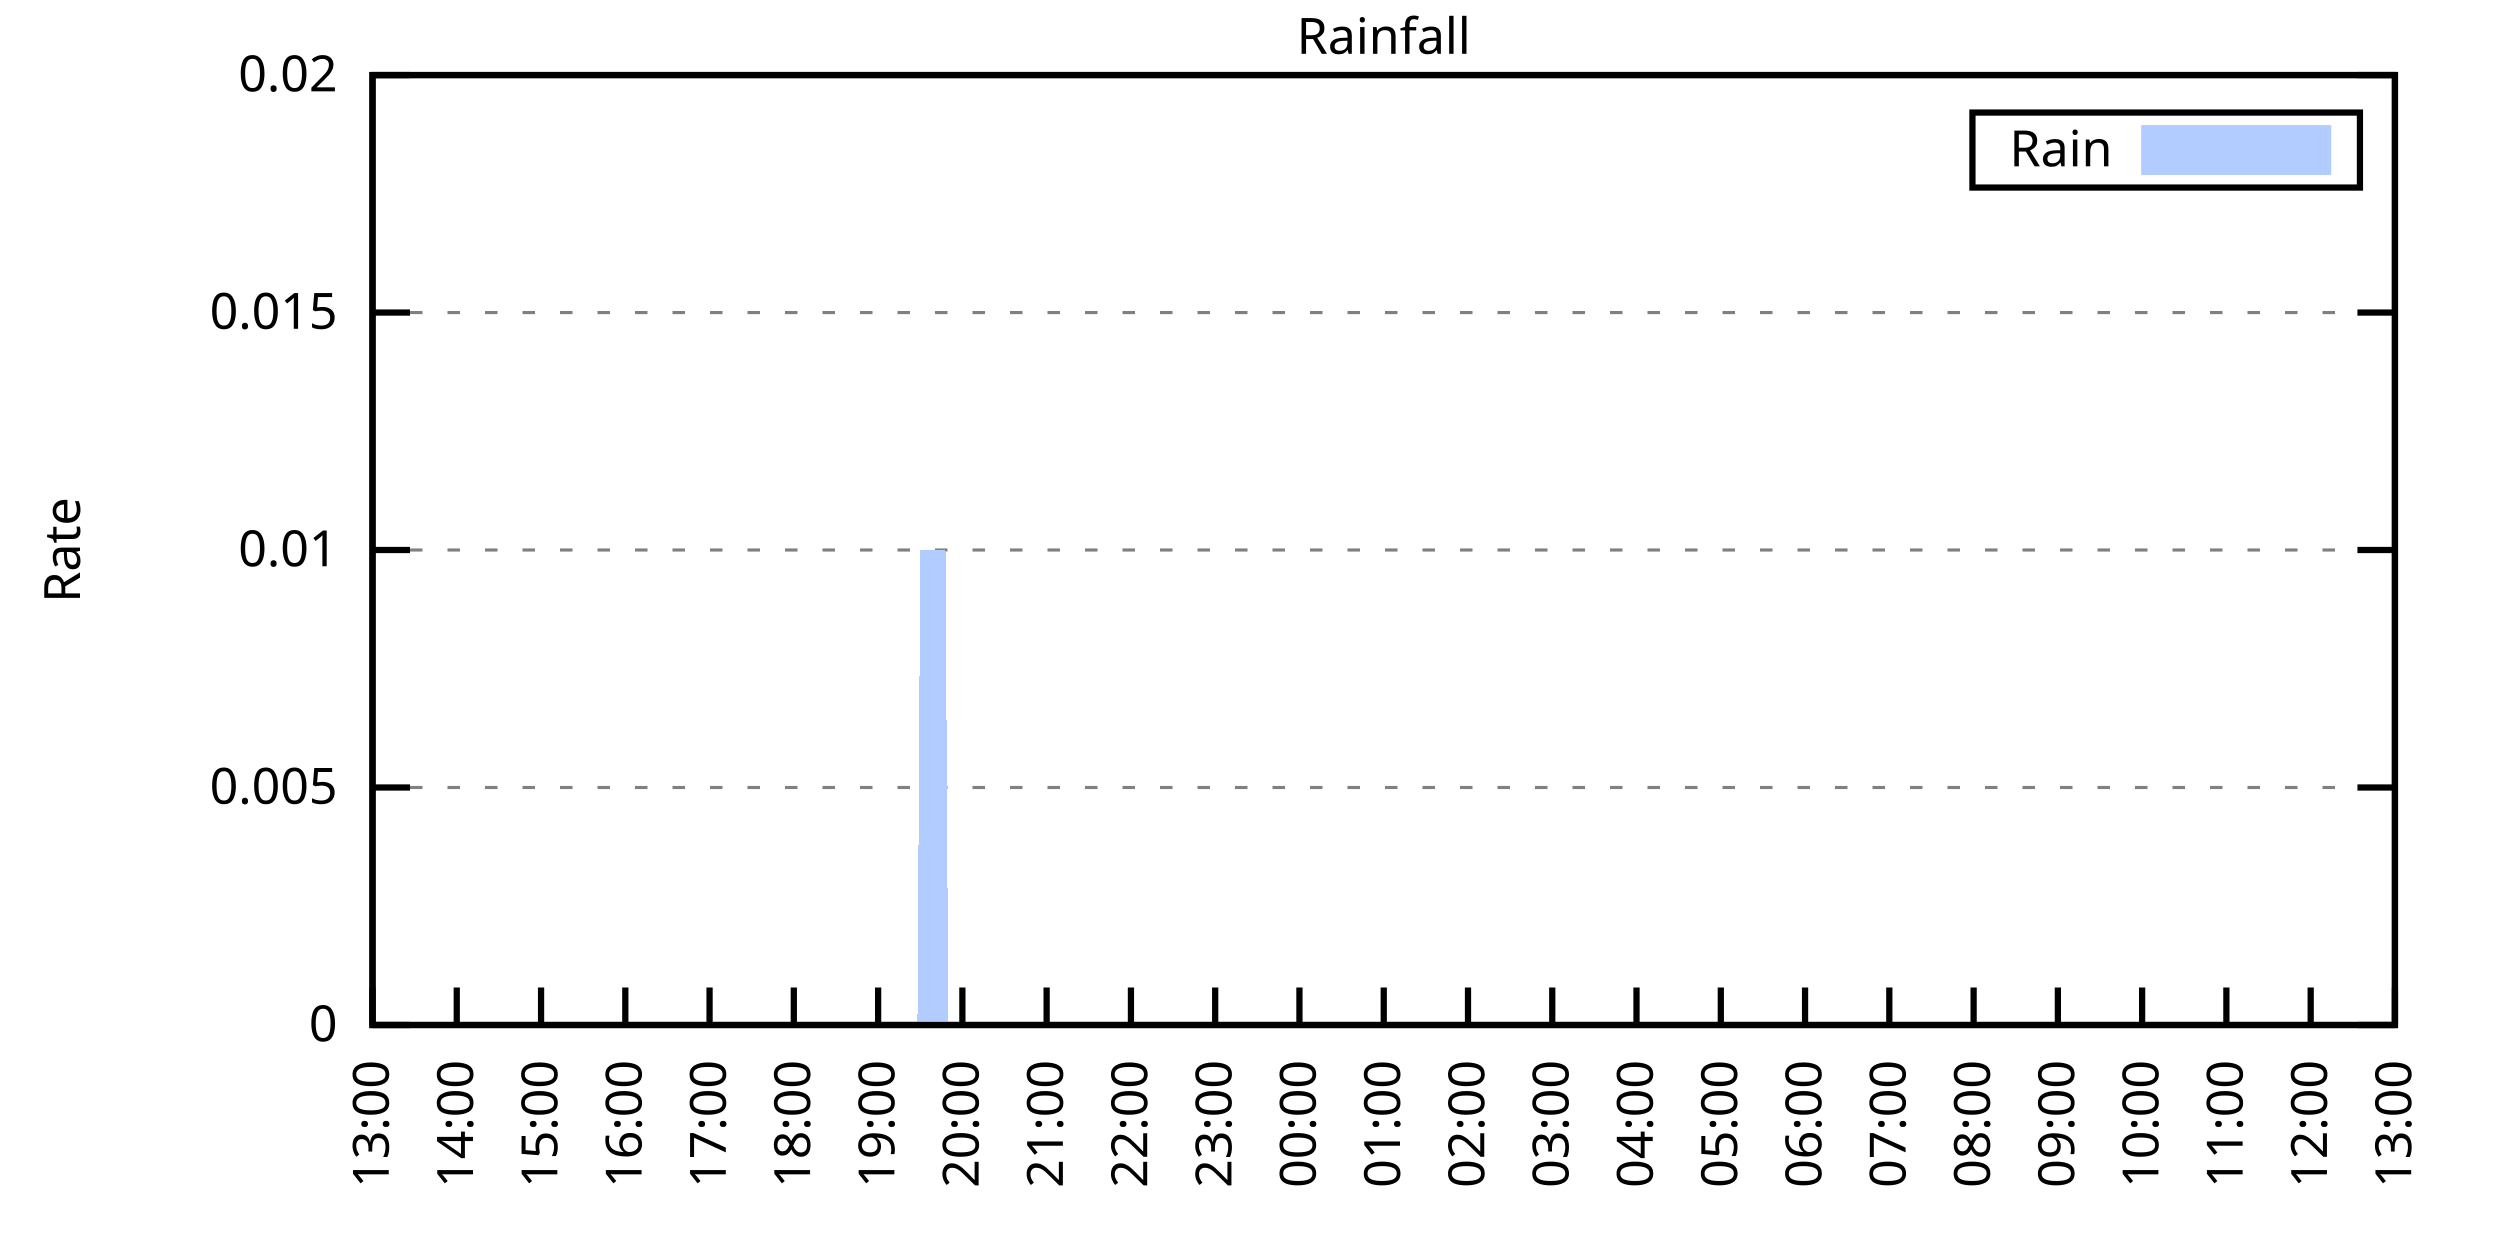
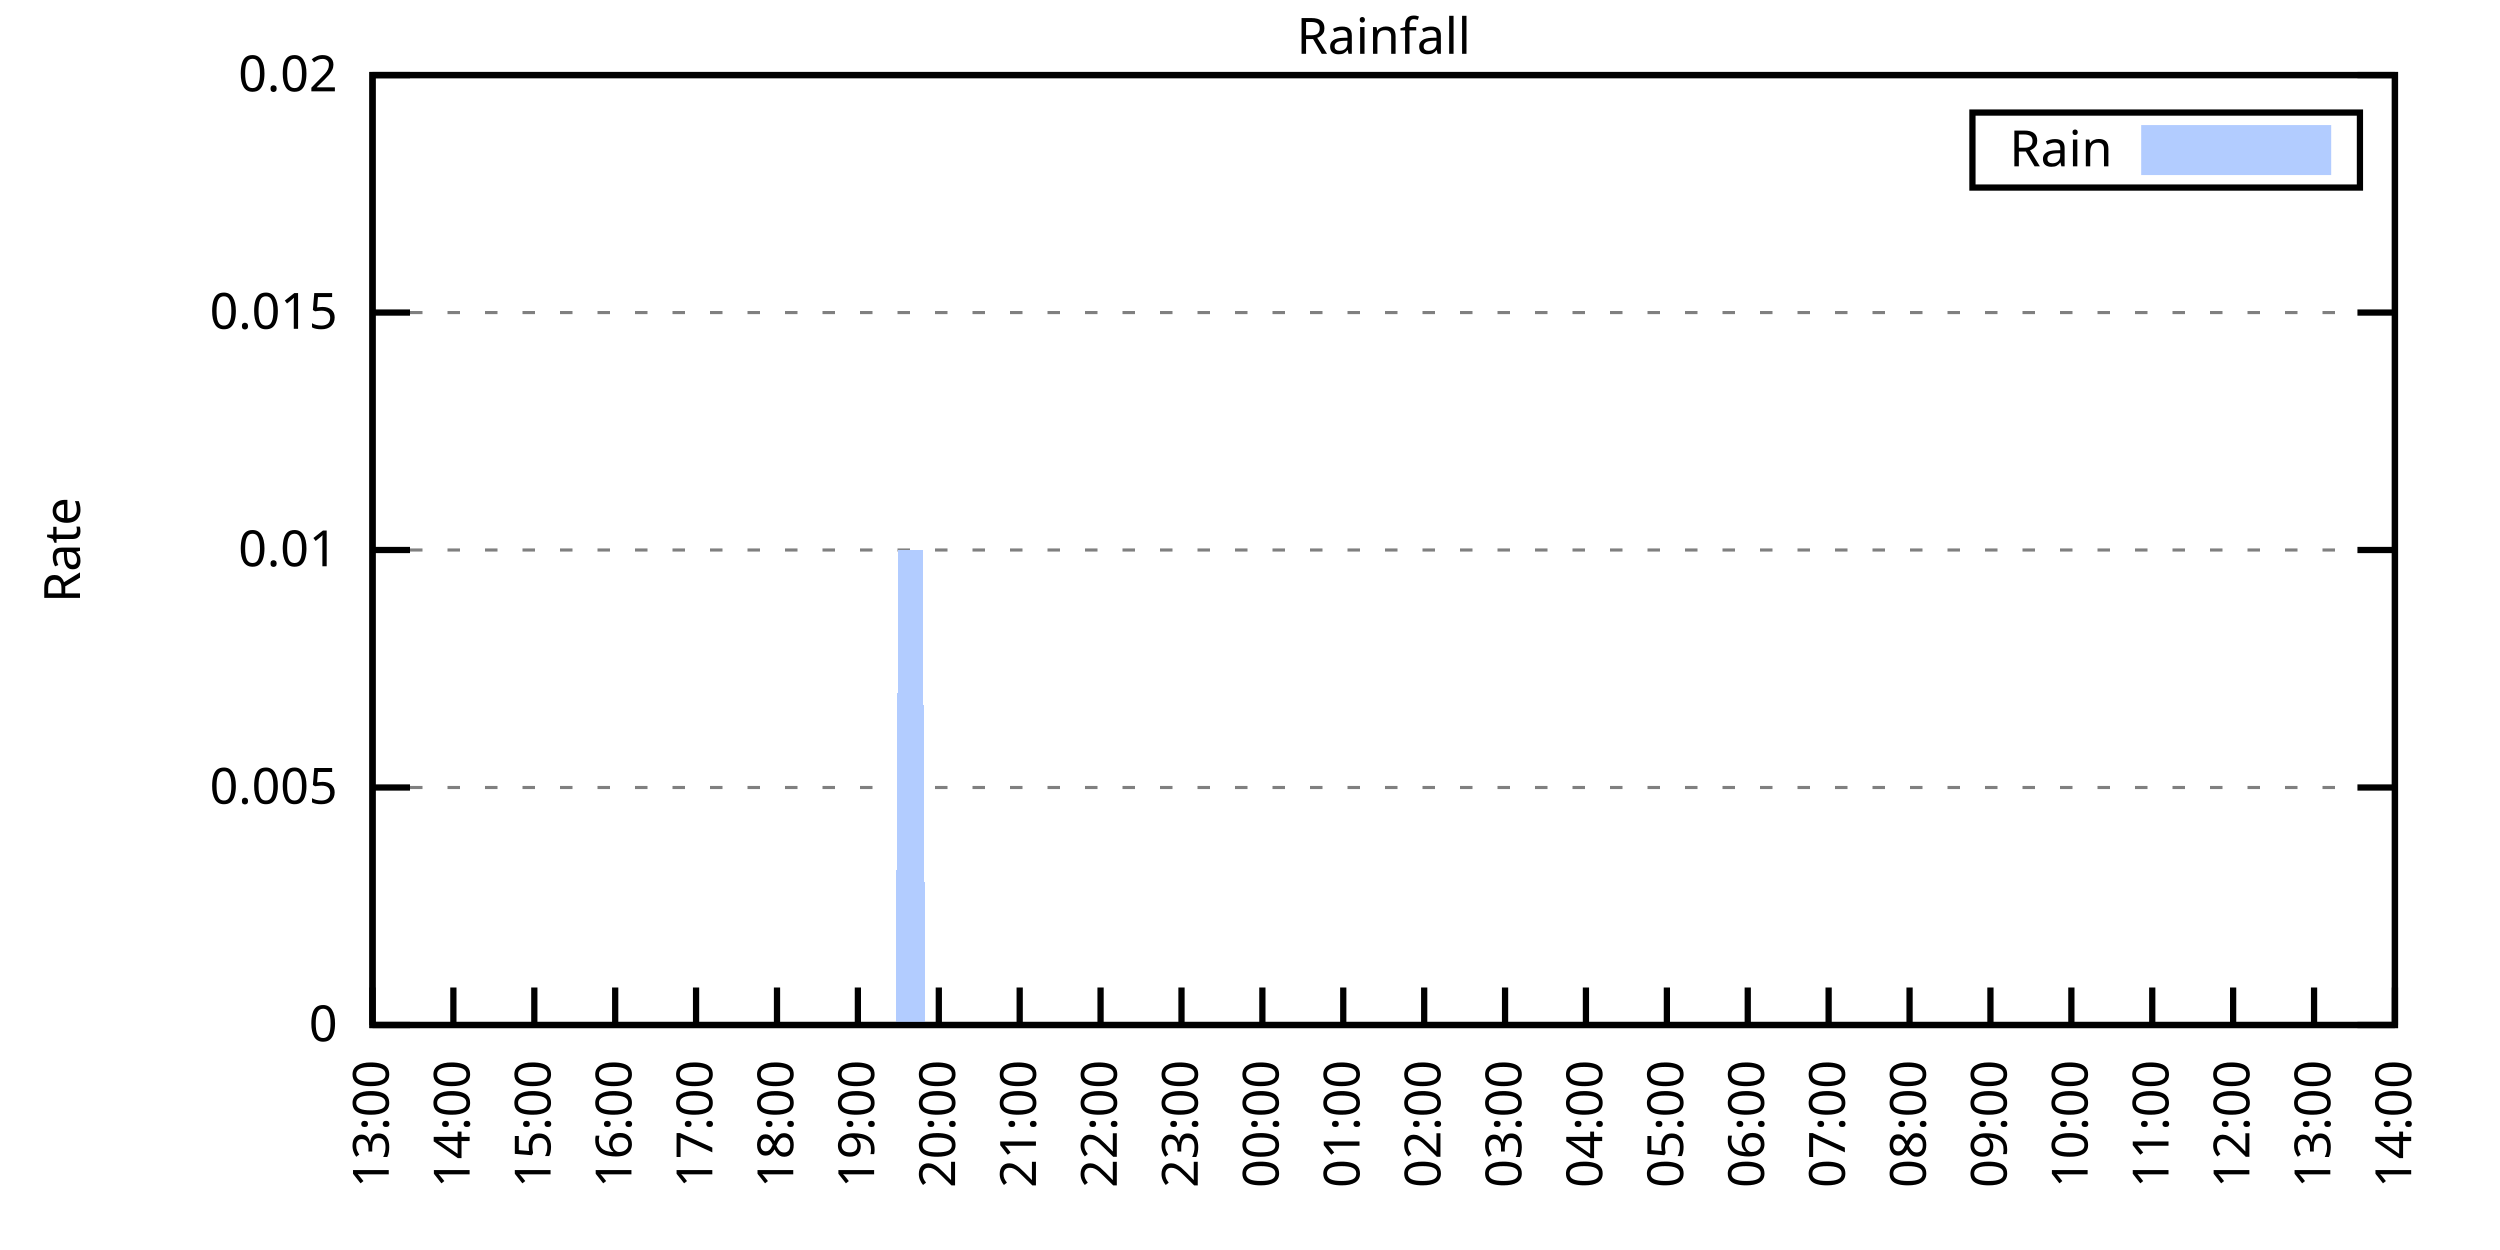
<svg xmlns="http://www.w3.org/2000/svg" xmlns:xlink="http://www.w3.org/1999/xlink" width="400" height="200" viewBox="0 0 400 200">
  <g id="gnuplot_canvas">
    <rect x="0" y="0" width="400" height="200" fill="none" />
    <defs>
      <circle id="gpDot" r="0.5" stroke-width="0.5" stroke="currentColor" />
      <path id="gpPt0" stroke-width="0.333" stroke="currentColor" d="M-1,0 h2 M0,-1 v2" />
      <path id="gpPt1" stroke-width="0.333" stroke="currentColor" d="M-1,-1 L1,1 M1,-1 L-1,1" />
      <path id="gpPt2" stroke-width="0.333" stroke="currentColor" d="M-1,0 L1,0 M0,-1 L0,1 M-1,-1 L1,1 M-1,1 L1,-1" />
      <rect id="gpPt3" stroke-width="0.333" stroke="currentColor" x="-1" y="-1" width="2" height="2" />
      <rect id="gpPt4" stroke-width="0.333" stroke="currentColor" fill="currentColor" x="-1" y="-1" width="2" height="2" />
      <circle id="gpPt5" stroke-width="0.333" stroke="currentColor" cx="0" cy="0" r="1" />
      <use xlink:href="#gpPt5" id="gpPt6" fill="currentColor" stroke="none" />
      <path id="gpPt7" stroke-width="0.333" stroke="currentColor" d="M0,-1.33 L-1.33,0.67 L1.33,0.67 z" />
      <use xlink:href="#gpPt7" id="gpPt8" fill="currentColor" stroke="none" />
      <use xlink:href="#gpPt7" id="gpPt9" stroke="currentColor" transform="rotate(180)" />
      <use xlink:href="#gpPt9" id="gpPt10" fill="currentColor" stroke="none" />
      <use xlink:href="#gpPt3" id="gpPt11" stroke="currentColor" transform="rotate(45)" />
      <use xlink:href="#gpPt11" id="gpPt12" fill="currentColor" stroke="none" />
      <path id="gpPt13" stroke-width="0.333" stroke="currentColor" d="M0,1.330 L1.265,0.411 L0.782,-1.067 L-0.782,-1.076 L-1.265,0.411 z" />
      <use xlink:href="#gpPt13" id="gpPt14" fill="currentColor" stroke="none" />
      <filter id="textbox" filterUnits="objectBoundingBox" x="0" y="0" height="1" width="1">
        <feFlood flood-color="white" flood-opacity="1" result="bgnd" />
        <feComposite in="SourceGraphic" in2="bgnd" operator="atop" />
      </filter>
      <filter id="greybox" filterUnits="objectBoundingBox" x="0" y="0" height="1" width="1">
        <feFlood flood-color="lightgrey" flood-opacity="1" result="grey" />
        <feComposite in="SourceGraphic" in2="grey" operator="atop" />
      </filter>
    </defs>
    <g fill="none" color="white" stroke="currentColor" stroke-width="1.00" stroke-linecap="butt" stroke-linejoin="miter">
</g>
    <g fill="none" color="black" stroke="currentColor" stroke-width="1.00" stroke-linecap="butt" stroke-linejoin="miter">
      <g stroke="none" shape-rendering="crispEdges">
        <polygon fill="rgb(255, 255, 255)" points="59.60,164.00 383.18,164.00 383.18,12.02 59.60,12.02 " />
      </g>
    </g>
    <g fill="none" color="black" stroke="currentColor" stroke-width="1.00" stroke-linecap="butt" stroke-linejoin="miter">
</g>
    <g fill="none" color="black" stroke="black" stroke-width="0.50" stroke-linecap="butt" stroke-linejoin="miter">
</g>
    <g fill="none" color="gray" stroke="currentColor" stroke-width="0.50" stroke-linecap="butt" stroke-linejoin="miter">
      <path stroke="gray" stroke-dasharray="2,4" class="gridline" d="M59.60,164.00 L383.19,164.00  " />
    </g>
    <g fill="none" color="gray" stroke="gray" stroke-width="1.00" stroke-linecap="butt" stroke-linejoin="miter">
</g>
    <g fill="none" color="black" stroke="currentColor" stroke-width="1.00" stroke-linecap="butt" stroke-linejoin="miter">
      <path stroke="black" d="M59.60,164.00 L65.60,164.00 M383.19,164.00 L377.19,164.00  " />
      <g transform="translate(54.00,166.60)" stroke="none" fill="black" font-family="Sans" font-size="8.00" text-anchor="end">
        <text>
          <tspan font-family="Sans"> 0</tspan>
        </text>
      </g>
    </g>
    <g fill="none" color="black" stroke="currentColor" stroke-width="1.00" stroke-linecap="butt" stroke-linejoin="miter">
</g>
    <g fill="none" color="black" stroke="black" stroke-width="0.50" stroke-linecap="butt" stroke-linejoin="miter">
</g>
    <g fill="none" color="gray" stroke="currentColor" stroke-width="0.50" stroke-linecap="butt" stroke-linejoin="miter">
      <path stroke="gray" stroke-dasharray="2,4" class="gridline" d="M59.60,126.00 L383.19,126.00  " />
    </g>
    <g fill="none" color="gray" stroke="gray" stroke-width="1.00" stroke-linecap="butt" stroke-linejoin="miter">
</g>
    <g fill="none" color="black" stroke="currentColor" stroke-width="1.00" stroke-linecap="butt" stroke-linejoin="miter">
      <path stroke="black" d="M59.60,126.00 L65.60,126.00 M383.19,126.00 L377.19,126.00  " />
      <g transform="translate(54.00,128.60)" stroke="none" fill="black" font-family="Sans" font-size="8.00" text-anchor="end">
        <text>
          <tspan font-family="Sans"> 0.005</tspan>
        </text>
      </g>
    </g>
    <g fill="none" color="black" stroke="currentColor" stroke-width="1.00" stroke-linecap="butt" stroke-linejoin="miter">
</g>
    <g fill="none" color="black" stroke="black" stroke-width="0.50" stroke-linecap="butt" stroke-linejoin="miter">
</g>
    <g fill="none" color="gray" stroke="currentColor" stroke-width="0.50" stroke-linecap="butt" stroke-linejoin="miter">
      <path stroke="gray" stroke-dasharray="2,4" class="gridline" d="M59.60,88.00 L383.19,88.00  " />
    </g>
    <g fill="none" color="gray" stroke="gray" stroke-width="1.00" stroke-linecap="butt" stroke-linejoin="miter">
</g>
    <g fill="none" color="black" stroke="currentColor" stroke-width="1.00" stroke-linecap="butt" stroke-linejoin="miter">
      <path stroke="black" d="M59.60,88.00 L65.60,88.00 M383.19,88.00 L377.19,88.00  " />
      <g transform="translate(54.00,90.60)" stroke="none" fill="black" font-family="Sans" font-size="8.00" text-anchor="end">
        <text>
          <tspan font-family="Sans"> 0.01</tspan>
        </text>
      </g>
    </g>
    <g fill="none" color="black" stroke="currentColor" stroke-width="1.00" stroke-linecap="butt" stroke-linejoin="miter">
</g>
    <g fill="none" color="black" stroke="black" stroke-width="0.50" stroke-linecap="butt" stroke-linejoin="miter">
</g>
    <g fill="none" color="gray" stroke="currentColor" stroke-width="0.50" stroke-linecap="butt" stroke-linejoin="miter">
      <path stroke="gray" stroke-dasharray="2,4" class="gridline" d="M59.60,50.01 L383.19,50.01  " />
    </g>
    <g fill="none" color="gray" stroke="gray" stroke-width="1.00" stroke-linecap="butt" stroke-linejoin="miter">
</g>
    <g fill="none" color="black" stroke="currentColor" stroke-width="1.00" stroke-linecap="butt" stroke-linejoin="miter">
      <path stroke="black" d="M59.60,50.01 L65.60,50.01 M383.19,50.01 L377.19,50.01  " />
      <g transform="translate(54.00,52.61)" stroke="none" fill="black" font-family="Sans" font-size="8.00" text-anchor="end">
        <text>
          <tspan font-family="Sans"> 0.015</tspan>
        </text>
      </g>
    </g>
    <g fill="none" color="black" stroke="currentColor" stroke-width="1.00" stroke-linecap="butt" stroke-linejoin="miter">
</g>
    <g fill="none" color="black" stroke="black" stroke-width="0.50" stroke-linecap="butt" stroke-linejoin="miter">
</g>
    <g fill="none" color="gray" stroke="currentColor" stroke-width="0.50" stroke-linecap="butt" stroke-linejoin="miter">
      <path stroke="gray" stroke-dasharray="2,4" class="gridline" d="M59.60,12.01 L383.19,12.01  " />
    </g>
    <g fill="none" color="gray" stroke="gray" stroke-width="1.00" stroke-linecap="butt" stroke-linejoin="miter">
</g>
    <g fill="none" color="black" stroke="currentColor" stroke-width="1.00" stroke-linecap="butt" stroke-linejoin="miter">
      <path stroke="black" d="M59.60,12.01 L65.60,12.01 M383.19,12.01 L377.19,12.01  " />
      <g transform="translate(54.00,14.61)" stroke="none" fill="black" font-family="Sans" font-size="8.00" text-anchor="end">
        <text>
          <tspan font-family="Sans"> 0.02</tspan>
        </text>
      </g>
    </g>
    <g fill="none" color="black" stroke="currentColor" stroke-width="1.00" stroke-linecap="butt" stroke-linejoin="miter">
      <path stroke="black" d="M59.60,164.00 L59.60,158.00  " />
      <g transform="translate(62.20,169.60) rotate(270.00)" stroke="none" fill="black" font-family="Sans" font-size="8.00" text-anchor="end">
        <text>
          <tspan font-family="Sans">13:00</tspan>
        </text>
      </g>
    </g>
    <g fill="none" color="black" stroke="currentColor" stroke-width="1.00" stroke-linecap="butt" stroke-linejoin="miter">
-       <path stroke="black" d="M73.08,164.00 L73.08,158.00  " />
-       <g transform="translate(75.68,169.60) rotate(270.00)" stroke="none" fill="black" font-family="Sans" font-size="8.00" text-anchor="end">
+       <path stroke="black" d="M72.54,164.00 L72.54,158.00  " />
+       <g transform="translate(75.14,169.60) rotate(270.00)" stroke="none" fill="black" font-family="Sans" font-size="8.00" text-anchor="end">
        <text>
          <tspan font-family="Sans">14:00</tspan>
        </text>
      </g>
    </g>
    <g fill="none" color="black" stroke="currentColor" stroke-width="1.00" stroke-linecap="butt" stroke-linejoin="miter">
-       <path stroke="black" d="M86.57,164.00 L86.57,158.00  " />
-       <g transform="translate(89.17,169.60) rotate(270.00)" stroke="none" fill="black" font-family="Sans" font-size="8.00" text-anchor="end">
+       <path stroke="black" d="M85.49,164.00 L85.49,158.00  " />
+       <g transform="translate(88.09,169.60) rotate(270.00)" stroke="none" fill="black" font-family="Sans" font-size="8.00" text-anchor="end">
        <text>
          <tspan font-family="Sans">15:00</tspan>
        </text>
      </g>
    </g>
    <g fill="none" color="black" stroke="currentColor" stroke-width="1.00" stroke-linecap="butt" stroke-linejoin="miter">
-       <path stroke="black" d="M100.05,164.00 L100.05,158.00  " />
-       <g transform="translate(102.65,169.60) rotate(270.00)" stroke="none" fill="black" font-family="Sans" font-size="8.00" text-anchor="end">
+       <path stroke="black" d="M98.43,164.00 L98.43,158.00  " />
+       <g transform="translate(101.03,169.60) rotate(270.00)" stroke="none" fill="black" font-family="Sans" font-size="8.00" text-anchor="end">
        <text>
          <tspan font-family="Sans">16:00</tspan>
        </text>
      </g>
    </g>
    <g fill="none" color="black" stroke="currentColor" stroke-width="1.00" stroke-linecap="butt" stroke-linejoin="miter">
-       <path stroke="black" d="M113.53,164.00 L113.53,158.00  " />
-       <g transform="translate(116.13,169.60) rotate(270.00)" stroke="none" fill="black" font-family="Sans" font-size="8.00" text-anchor="end">
+       <path stroke="black" d="M111.37,164.00 L111.37,158.00  " />
+       <g transform="translate(113.97,169.60) rotate(270.00)" stroke="none" fill="black" font-family="Sans" font-size="8.00" text-anchor="end">
        <text>
          <tspan font-family="Sans">17:00</tspan>
        </text>
      </g>
    </g>
    <g fill="none" color="black" stroke="currentColor" stroke-width="1.00" stroke-linecap="butt" stroke-linejoin="miter">
-       <path stroke="black" d="M127.01,164.00 L127.01,158.00  " />
-       <g transform="translate(129.61,169.60) rotate(270.00)" stroke="none" fill="black" font-family="Sans" font-size="8.00" text-anchor="end">
+       <path stroke="black" d="M124.32,164.00 L124.32,158.00  " />
+       <g transform="translate(126.92,169.60) rotate(270.00)" stroke="none" fill="black" font-family="Sans" font-size="8.00" text-anchor="end">
        <text>
          <tspan font-family="Sans">18:00</tspan>
        </text>
      </g>
    </g>
    <g fill="none" color="black" stroke="currentColor" stroke-width="1.00" stroke-linecap="butt" stroke-linejoin="miter">
-       <path stroke="black" d="M140.50,164.00 L140.50,158.00  " />
-       <g transform="translate(143.10,169.60) rotate(270.00)" stroke="none" fill="black" font-family="Sans" font-size="8.00" text-anchor="end">
+       <path stroke="black" d="M137.26,164.00 L137.26,158.00  " />
+       <g transform="translate(139.86,169.60) rotate(270.00)" stroke="none" fill="black" font-family="Sans" font-size="8.00" text-anchor="end">
        <text>
          <tspan font-family="Sans">19:00</tspan>
        </text>
      </g>
    </g>
    <g fill="none" color="black" stroke="currentColor" stroke-width="1.00" stroke-linecap="butt" stroke-linejoin="miter">
-       <path stroke="black" d="M153.98,164.00 L153.98,158.00  " />
-       <g transform="translate(156.58,169.60) rotate(270.00)" stroke="none" fill="black" font-family="Sans" font-size="8.00" text-anchor="end">
+       <path stroke="black" d="M150.21,164.00 L150.21,158.00  " />
+       <g transform="translate(152.81,169.60) rotate(270.00)" stroke="none" fill="black" font-family="Sans" font-size="8.00" text-anchor="end">
        <text>
          <tspan font-family="Sans">20:00</tspan>
        </text>
      </g>
    </g>
    <g fill="none" color="black" stroke="currentColor" stroke-width="1.00" stroke-linecap="butt" stroke-linejoin="miter">
-       <path stroke="black" d="M167.46,164.00 L167.46,158.00  " />
-       <g transform="translate(170.06,169.60) rotate(270.00)" stroke="none" fill="black" font-family="Sans" font-size="8.00" text-anchor="end">
+       <path stroke="black" d="M163.15,164.00 L163.15,158.00  " />
+       <g transform="translate(165.75,169.60) rotate(270.00)" stroke="none" fill="black" font-family="Sans" font-size="8.00" text-anchor="end">
        <text>
          <tspan font-family="Sans">21:00</tspan>
        </text>
      </g>
    </g>
    <g fill="none" color="black" stroke="currentColor" stroke-width="1.00" stroke-linecap="butt" stroke-linejoin="miter">
-       <path stroke="black" d="M180.95,164.00 L180.95,158.00  " />
-       <g transform="translate(183.55,169.60) rotate(270.00)" stroke="none" fill="black" font-family="Sans" font-size="8.00" text-anchor="end">
+       <path stroke="black" d="M176.09,164.00 L176.09,158.00  " />
+       <g transform="translate(178.69,169.60) rotate(270.00)" stroke="none" fill="black" font-family="Sans" font-size="8.00" text-anchor="end">
        <text>
          <tspan font-family="Sans">22:00</tspan>
        </text>
      </g>
    </g>
    <g fill="none" color="black" stroke="currentColor" stroke-width="1.00" stroke-linecap="butt" stroke-linejoin="miter">
-       <path stroke="black" d="M194.43,164.00 L194.43,158.00  " />
-       <g transform="translate(197.03,169.60) rotate(270.00)" stroke="none" fill="black" font-family="Sans" font-size="8.00" text-anchor="end">
+       <path stroke="black" d="M189.04,164.00 L189.04,158.00  " />
+       <g transform="translate(191.64,169.60) rotate(270.00)" stroke="none" fill="black" font-family="Sans" font-size="8.00" text-anchor="end">
        <text>
          <tspan font-family="Sans">23:00</tspan>
        </text>
      </g>
    </g>
    <g fill="none" color="black" stroke="currentColor" stroke-width="1.00" stroke-linecap="butt" stroke-linejoin="miter">
-       <path stroke="black" d="M207.91,164.00 L207.91,158.00  " />
-       <g transform="translate(210.51,169.60) rotate(270.00)" stroke="none" fill="black" font-family="Sans" font-size="8.00" text-anchor="end">
+       <path stroke="black" d="M201.98,164.00 L201.98,158.00  " />
+       <g transform="translate(204.58,169.60) rotate(270.00)" stroke="none" fill="black" font-family="Sans" font-size="8.00" text-anchor="end">
        <text>
          <tspan font-family="Sans">00:00</tspan>
        </text>
      </g>
    </g>
    <g fill="none" color="black" stroke="currentColor" stroke-width="1.00" stroke-linecap="butt" stroke-linejoin="miter">
-       <path stroke="black" d="M221.40,164.00 L221.40,158.00  " />
-       <g transform="translate(224.00,169.60) rotate(270.00)" stroke="none" fill="black" font-family="Sans" font-size="8.00" text-anchor="end">
+       <path stroke="black" d="M214.92,164.00 L214.92,158.00  " />
+       <g transform="translate(217.52,169.60) rotate(270.00)" stroke="none" fill="black" font-family="Sans" font-size="8.00" text-anchor="end">
        <text>
          <tspan font-family="Sans">01:00</tspan>
        </text>
      </g>
    </g>
    <g fill="none" color="black" stroke="currentColor" stroke-width="1.00" stroke-linecap="butt" stroke-linejoin="miter">
-       <path stroke="black" d="M234.88,164.00 L234.88,158.00  " />
-       <g transform="translate(237.48,169.60) rotate(270.00)" stroke="none" fill="black" font-family="Sans" font-size="8.00" text-anchor="end">
+       <path stroke="black" d="M227.87,164.00 L227.87,158.00  " />
+       <g transform="translate(230.47,169.60) rotate(270.00)" stroke="none" fill="black" font-family="Sans" font-size="8.00" text-anchor="end">
        <text>
          <tspan font-family="Sans">02:00</tspan>
        </text>
      </g>
    </g>
    <g fill="none" color="black" stroke="currentColor" stroke-width="1.00" stroke-linecap="butt" stroke-linejoin="miter">
-       <path stroke="black" d="M248.36,164.00 L248.36,158.00  " />
-       <g transform="translate(250.96,169.60) rotate(270.00)" stroke="none" fill="black" font-family="Sans" font-size="8.00" text-anchor="end">
+       <path stroke="black" d="M240.81,164.00 L240.81,158.00  " />
+       <g transform="translate(243.41,169.60) rotate(270.00)" stroke="none" fill="black" font-family="Sans" font-size="8.00" text-anchor="end">
        <text>
          <tspan font-family="Sans">03:00</tspan>
        </text>
      </g>
    </g>
    <g fill="none" color="black" stroke="currentColor" stroke-width="1.00" stroke-linecap="butt" stroke-linejoin="miter">
-       <path stroke="black" d="M261.84,164.00 L261.84,158.00  " />
-       <g transform="translate(264.44,169.60) rotate(270.00)" stroke="none" fill="black" font-family="Sans" font-size="8.00" text-anchor="end">
+       <path stroke="black" d="M253.75,164.00 L253.75,158.00  " />
+       <g transform="translate(256.35,169.60) rotate(270.00)" stroke="none" fill="black" font-family="Sans" font-size="8.00" text-anchor="end">
        <text>
          <tspan font-family="Sans">04:00</tspan>
        </text>
      </g>
    </g>
    <g fill="none" color="black" stroke="currentColor" stroke-width="1.00" stroke-linecap="butt" stroke-linejoin="miter">
-       <path stroke="black" d="M275.33,164.00 L275.33,158.00  " />
-       <g transform="translate(277.93,169.60) rotate(270.00)" stroke="none" fill="black" font-family="Sans" font-size="8.00" text-anchor="end">
+       <path stroke="black" d="M266.70,164.00 L266.70,158.00  " />
+       <g transform="translate(269.30,169.60) rotate(270.00)" stroke="none" fill="black" font-family="Sans" font-size="8.00" text-anchor="end">
        <text>
          <tspan font-family="Sans">05:00</tspan>
        </text>
      </g>
    </g>
    <g fill="none" color="black" stroke="currentColor" stroke-width="1.00" stroke-linecap="butt" stroke-linejoin="miter">
-       <path stroke="black" d="M288.81,164.00 L288.81,158.00  " />
-       <g transform="translate(291.41,169.60) rotate(270.00)" stroke="none" fill="black" font-family="Sans" font-size="8.00" text-anchor="end">
+       <path stroke="black" d="M279.64,164.00 L279.64,158.00  " />
+       <g transform="translate(282.24,169.60) rotate(270.00)" stroke="none" fill="black" font-family="Sans" font-size="8.00" text-anchor="end">
        <text>
          <tspan font-family="Sans">06:00</tspan>
        </text>
      </g>
    </g>
    <g fill="none" color="black" stroke="currentColor" stroke-width="1.00" stroke-linecap="butt" stroke-linejoin="miter">
-       <path stroke="black" d="M302.29,164.00 L302.29,158.00  " />
-       <g transform="translate(304.89,169.60) rotate(270.00)" stroke="none" fill="black" font-family="Sans" font-size="8.00" text-anchor="end">
+       <path stroke="black" d="M292.58,164.00 L292.58,158.00  " />
+       <g transform="translate(295.18,169.60) rotate(270.00)" stroke="none" fill="black" font-family="Sans" font-size="8.00" text-anchor="end">
        <text>
          <tspan font-family="Sans">07:00</tspan>
        </text>
      </g>
    </g>
    <g fill="none" color="black" stroke="currentColor" stroke-width="1.00" stroke-linecap="butt" stroke-linejoin="miter">
-       <path stroke="black" d="M315.78,164.00 L315.78,158.00  " />
-       <g transform="translate(318.38,169.60) rotate(270.00)" stroke="none" fill="black" font-family="Sans" font-size="8.00" text-anchor="end">
+       <path stroke="black" d="M305.53,164.00 L305.53,158.00  " />
+       <g transform="translate(308.13,169.60) rotate(270.00)" stroke="none" fill="black" font-family="Sans" font-size="8.00" text-anchor="end">
        <text>
          <tspan font-family="Sans">08:00</tspan>
        </text>
      </g>
    </g>
    <g fill="none" color="black" stroke="currentColor" stroke-width="1.00" stroke-linecap="butt" stroke-linejoin="miter">
-       <path stroke="black" d="M329.26,164.00 L329.26,158.00  " />
-       <g transform="translate(331.86,169.60) rotate(270.00)" stroke="none" fill="black" font-family="Sans" font-size="8.00" text-anchor="end">
+       <path stroke="black" d="M318.47,164.00 L318.47,158.00  " />
+       <g transform="translate(321.07,169.60) rotate(270.00)" stroke="none" fill="black" font-family="Sans" font-size="8.00" text-anchor="end">
        <text>
          <tspan font-family="Sans">09:00</tspan>
        </text>
      </g>
    </g>
    <g fill="none" color="black" stroke="currentColor" stroke-width="1.00" stroke-linecap="butt" stroke-linejoin="miter">
-       <path stroke="black" d="M342.74,164.00 L342.74,158.00  " />
-       <g transform="translate(345.34,169.60) rotate(270.00)" stroke="none" fill="black" font-family="Sans" font-size="8.00" text-anchor="end">
+       <path stroke="black" d="M331.42,164.00 L331.42,158.00  " />
+       <g transform="translate(334.02,169.60) rotate(270.00)" stroke="none" fill="black" font-family="Sans" font-size="8.00" text-anchor="end">
        <text>
          <tspan font-family="Sans">10:00</tspan>
        </text>
      </g>
    </g>
    <g fill="none" color="black" stroke="currentColor" stroke-width="1.00" stroke-linecap="butt" stroke-linejoin="miter">
-       <path stroke="black" d="M356.22,164.00 L356.22,158.00  " />
-       <g transform="translate(358.82,169.60) rotate(270.00)" stroke="none" fill="black" font-family="Sans" font-size="8.00" text-anchor="end">
+       <path stroke="black" d="M344.36,164.00 L344.36,158.00  " />
+       <g transform="translate(346.96,169.60) rotate(270.00)" stroke="none" fill="black" font-family="Sans" font-size="8.00" text-anchor="end">
        <text>
          <tspan font-family="Sans">11:00</tspan>
        </text>
      </g>
    </g>
    <g fill="none" color="black" stroke="currentColor" stroke-width="1.00" stroke-linecap="butt" stroke-linejoin="miter">
-       <path stroke="black" d="M369.71,164.00 L369.71,158.00  " />
-       <g transform="translate(372.31,169.60) rotate(270.00)" stroke="none" fill="black" font-family="Sans" font-size="8.00" text-anchor="end">
+       <path stroke="black" d="M357.30,164.00 L357.30,158.00  " />
+       <g transform="translate(359.90,169.60) rotate(270.00)" stroke="none" fill="black" font-family="Sans" font-size="8.00" text-anchor="end">
        <text>
          <tspan font-family="Sans">12:00</tspan>
+         </text>
+       </g>
+     </g>
+     <g fill="none" color="black" stroke="currentColor" stroke-width="1.00" stroke-linecap="butt" stroke-linejoin="miter">
+       <path stroke="black" d="M370.25,164.00 L370.25,158.00  " />
+       <g transform="translate(372.85,169.60) rotate(270.00)" stroke="none" fill="black" font-family="Sans" font-size="8.00" text-anchor="end">
+         <text>
+           <tspan font-family="Sans">13:00</tspan>
        </text>
      </g>
    </g>
    <g fill="none" color="black" stroke="currentColor" stroke-width="1.00" stroke-linecap="butt" stroke-linejoin="miter">
      <path stroke="black" d="M383.19,164.00 L383.19,158.00  " />
      <g transform="translate(385.79,169.60) rotate(270.00)" stroke="none" fill="black" font-family="Sans" font-size="8.00" text-anchor="end">
        <text>
-           <tspan font-family="Sans">13:00</tspan>
+           <tspan font-family="Sans">14:00</tspan>
        </text>
      </g>
    </g>
    <g fill="none" color="black" stroke="currentColor" stroke-width="1.00" stroke-linecap="butt" stroke-linejoin="miter">
</g>
    <g fill="none" color="black" stroke="currentColor" stroke-width="1.00" stroke-linecap="butt" stroke-linejoin="miter">
      <path stroke="black" d="M59.60,12.01 L59.60,164.00 L383.19,164.00 L383.19,12.01 L59.60,12.01 Z  " />
    </g>
    <g fill="none" color="black" stroke="currentColor" stroke-width="1.00" stroke-linecap="butt" stroke-linejoin="miter">
</g>
    <g fill="none" color="black" stroke="currentColor" stroke-width="1.00" stroke-linecap="butt" stroke-linejoin="miter">
      <path stroke="black" d="M315.59,30.01 L315.59,18.01 L377.59,18.01 L377.59,30.01 L315.59,30.01 Z  " />
    </g>
    <g id="Rainfall_plot_1">
      <g fill="none" color="white" stroke="black" stroke-width="2.00" stroke-linecap="butt" stroke-linejoin="miter">
</g>
      <g fill="none" color="black" stroke="currentColor" stroke-width="2.00" stroke-linecap="butt" stroke-linejoin="miter">
        <g transform="translate(337.99,26.61)" stroke="none" fill="black" font-family="Sans" font-size="8.00" text-anchor="end">
          <text>
            <tspan font-family="Sans">Rain</tspan>
          </text>
        </g>
      </g>
      <g fill="none" color="black" stroke="currentColor" stroke-width="2.00" stroke-linecap="butt" stroke-linejoin="miter">
        <g stroke="none" shape-rendering="crispEdges">
          <polygon fill="rgb(178, 204, 255)" points="343.59,27.01 371.99,27.01 371.99,21.01 343.59,21.01 " />
        </g>
        <path stroke="rgb(178, 204, 255)" d="M343.59,27.01 L371.99,27.01 L371.99,21.01 L343.59,21.01 L343.59,27.01 Z  " />
      </g>
      <g fill="none" color="black" stroke="currentColor" stroke-width="2.00" stroke-linecap="butt" stroke-linejoin="miter">
        <g stroke="none" shape-rendering="crispEdges">
-           <polygon fill="rgb(178, 204, 255)" points="60.05,164.00 60.50,164.00 60.95,164.00 61.40,164.00 61.85,164.00 62.30,164.00 62.75,164.00 63.20,164.00 63.64,164.00 64.09,164.00 64.54,164.00 64.99,164.00 65.44,164.00 65.89,164.00 66.34,164.00 66.79,164.00 67.24,164.00 67.69,164.00 68.14,164.00 68.59,164.00 69.04,164.00 69.49,164.00 69.94,164.00 70.39,164.00 70.84,164.00 71.29,164.00 71.73,164.00 72.18,164.00 72.63,164.00 73.08,164.00 73.53,164.00 73.98,164.00 74.43,164.00 74.88,164.00 75.33,164.00 75.78,164.00 76.23,164.00 76.68,164.00 77.13,164.00 77.58,164.00 78.03,164.00 78.48,164.00 78.93,164.00 79.37,164.00 79.82,164.00 80.27,164.00 80.72,164.00 81.17,164.00 81.62,164.00 82.07,164.00 82.52,164.00 82.97,164.00 83.42,164.00 83.87,164.00 84.32,164.00 84.77,164.00 85.22,164.00 85.67,164.00 86.12,164.00 86.57,164.00 87.02,164.00 87.46,164.00 87.91,164.00 88.36,164.00 88.81,164.00 89.26,164.00 89.71,164.00 90.16,164.00 90.61,164.00 91.06,164.00 91.51,164.00 91.96,164.00 92.41,164.00 92.86,164.00 93.31,164.00 93.76,164.00 94.21,164.00 94.66,164.00 95.11,164.00 95.55,164.00 96.00,164.00 96.45,164.00 96.90,164.00 97.35,164.00 97.80,164.00 98.25,164.00 98.70,164.00 99.15,164.00 99.60,164.00 100.05,164.00 100.50,164.00 100.95,164.00 101.40,164.00 101.85,164.00 102.30,164.00 102.75,164.00 103.19,164.00 103.64,164.00 104.09,164.00 104.54,164.00 104.99,164.00 105.44,164.00 105.89,164.00 106.34,164.00 106.79,164.00 107.24,164.00 107.69,164.00 108.14,164.00 108.59,164.00 109.04,164.00 109.49,164.00 109.94,164.00 110.39,164.00 110.84,164.00 111.28,164.00 111.73,164.00 112.18,164.00 112.63,164.00 113.08,164.00 113.53,164.00 113.98,164.00 114.43,164.00 114.88,164.00 115.33,164.00 115.78,164.00 116.23,164.00 116.68,164.00 117.13,164.00 117.58,164.00 118.03,164.00 118.48,164.00 118.92,164.00 119.37,164.00 119.82,164.00 120.27,164.00 120.72,164.00 121.17,164.00 121.62,164.00 122.07,164.00 122.52,164.00 122.97,164.00 123.42,164.00 123.87,164.00 124.32,164.00 124.77,164.00 125.22,164.00 125.67,164.00 126.12,164.00 126.57,164.00 127.01,164.00 127.46,164.00 127.91,164.00 128.36,164.00 128.81,164.00 129.26,164.00 129.71,164.00 130.16,164.00 130.61,164.00 131.06,164.00 131.51,164.00 131.96,164.00 132.41,164.00 132.86,164.00 133.31,164.00 133.76,164.00 134.21,164.00 134.65,164.00 135.10,164.00 135.55,164.00 136.00,164.00 136.45,164.00 136.90,164.00 137.35,164.00 137.80,164.00 138.25,164.00 138.70,164.00 139.15,164.00 139.60,164.00 140.05,164.00 140.50,164.00 140.95,164.00 141.40,164.00 141.85,164.00 142.30,164.00 142.74,164.00 143.19,164.00 143.64,164.00 144.09,164.00 144.54,164.00 144.99,164.00 145.44,164.00 145.89,164.00 146.34,164.00 146.79,164.00 147.24,88.00 147.69,88.00 148.14,88.00 148.59,88.00 149.04,88.00 149.49,88.00 149.94,88.00 150.38,88.00 150.83,88.00 151.28,88.00 151.73,164.00 152.18,164.00 152.63,164.00 153.08,164.00 153.53,164.00 153.98,164.00 154.43,164.00 154.88,164.00 155.33,164.00 155.78,164.00 156.23,164.00 156.68,164.00 157.13,164.00 157.58,164.00 158.03,164.00 158.47,164.00 158.92,164.00 159.37,164.00 159.82,164.00 160.27,164.00 160.72,164.00 161.17,164.00 161.62,164.00 162.07,164.00 162.52,164.00 162.97,164.00 163.42,164.00 163.87,164.00 164.32,164.00 164.77,164.00 165.22,164.00 165.67,164.00 166.12,164.00 166.56,164.00 167.01,164.00 167.46,164.00 167.91,164.00 168.36,164.00 168.81,164.00 169.26,164.00 169.71,164.00 170.16,164.00 170.61,164.00 171.06,164.00 171.51,164.00 171.96,164.00 172.41,164.00 172.86,164.00 173.31,164.00 173.76,164.00 174.20,164.00 174.65,164.00 175.10,164.00 175.55,164.00 176.00,164.00 176.45,164.00 176.90,164.00 177.35,164.00 177.80,164.00 178.25,164.00 178.70,164.00 179.15,164.00 179.60,164.00 180.05,164.00 180.50,164.00 180.95,164.00 181.40,164.00 181.85,164.00 182.29,164.00 182.74,164.00 183.19,164.00 183.64,164.00 184.09,164.00 184.54,164.00 184.99,164.00 185.44,164.00 185.89,164.00 186.34,164.00 186.79,164.00 187.24,164.00 187.69,164.00 188.14,164.00 188.59,164.00 189.04,164.00 189.49,164.00 189.93,164.00 190.38,164.00 190.83,164.00 191.28,164.00 191.73,164.00 192.18,164.00 192.63,164.00 193.08,164.00 193.53,164.00 193.98,164.00 194.43,164.00 194.88,164.00 195.33,164.00 195.78,164.00 196.23,164.00 196.68,164.00 197.13,164.00 197.58,164.00 198.02,164.00 198.47,164.00 198.92,164.00 199.37,164.00 199.82,164.00 200.27,164.00 200.72,164.00 201.17,164.00 201.62,164.00 202.07,164.00 202.52,164.00 202.97,164.00 203.42,164.00 203.87,164.00 204.32,164.00 204.77,164.00 205.22,164.00 205.66,164.00 206.11,164.00 206.56,164.00 207.01,164.00 207.46,164.00 207.91,164.00 208.36,164.00 208.81,164.00 209.26,164.00 209.71,164.00 210.16,164.00 210.61,164.00 211.06,164.00 211.51,164.00 211.96,164.00 212.41,164.00 212.86,164.00 213.31,164.00 213.75,164.00 214.20,164.00 214.65,164.00 215.10,164.00 215.55,164.00 216.00,164.00 216.45,164.00 216.90,164.00 217.35,164.00 217.80,164.00 218.25,164.00 218.70,164.00 219.15,164.00 219.60,164.00 220.05,164.00 220.50,164.00 220.95,164.00 221.40,164.00 221.84,164.00 222.29,164.00 222.74,164.00 223.19,164.00 223.64,164.00 224.09,164.00 224.54,164.00 224.99,164.00 225.44,164.00 225.89,164.00 226.34,164.00 226.79,164.00 227.24,164.00 227.69,164.00 228.14,164.00 228.59,164.00 229.04,164.00 229.48,164.00 229.93,164.00 230.38,164.00 230.83,164.00 231.28,164.00 231.73,164.00 232.18,164.00 232.63,164.00 233.08,164.00 233.53,164.00 233.98,164.00 234.43,164.00 234.88,164.00 235.33,164.00 235.78,164.00 236.23,164.00 236.68,164.00 237.13,164.00 237.57,164.00 238.02,164.00 238.47,164.00 238.92,164.00 239.37,164.00 239.82,164.00 240.27,164.00 240.72,164.00 241.17,164.00 241.62,164.00 242.07,164.00 242.52,164.00 242.97,164.00 243.42,164.00 243.87,164.00 244.32,164.00 244.77,164.00 245.21,164.00 245.66,164.00 246.11,164.00 246.56,164.00 247.01,164.00 247.46,164.00 247.91,164.00 248.36,164.00 248.81,164.00 249.26,164.00 249.71,164.00 250.16,164.00 250.61,164.00 251.06,164.00 251.51,164.00 251.96,164.00 252.41,164.00 252.86,164.00 253.30,164.00 253.75,164.00 254.20,164.00 254.65,164.00 255.10,164.00 255.55,164.00 256.00,164.00 256.45,164.00 256.90,164.00 257.35,164.00 257.80,164.00 258.25,164.00 258.70,164.00 259.15,164.00 259.60,164.00 260.05,164.00 260.50,164.00 260.94,164.00 261.39,164.00 261.84,164.00 262.29,164.00 262.74,164.00 263.19,164.00 263.64,164.00 264.09,164.00 264.54,164.00 264.99,164.00 265.44,164.00 265.89,164.00 266.34,164.00 266.79,164.00 267.24,164.00 267.69,164.00 268.14,164.00 268.59,164.00 269.03,164.00 269.48,164.00 269.93,164.00 270.38,164.00 270.83,164.00 271.28,164.00 271.73,164.00 272.18,164.00 272.63,164.00 273.08,164.00 273.53,164.00 273.98,164.00 274.43,164.00 274.88,164.00 275.33,164.00 275.78,164.00 276.23,164.00 276.67,164.00 277.12,164.00 277.57,164.00 278.02,164.00 278.47,164.00 278.92,164.00 279.37,164.00 279.82,164.00 280.27,164.00 280.72,164.00 281.17,164.00 281.62,164.00 282.07,164.00 282.52,164.00 282.97,164.00 283.42,164.00 283.87,164.00 284.32,164.00 284.76,164.00 285.21,164.00 285.66,164.00 286.11,164.00 286.56,164.00 287.01,164.00 287.46,164.00 287.91,164.00 288.36,164.00 288.81,164.00 289.26,164.00 289.71,164.00 290.16,164.00 290.61,164.00 291.06,164.00 291.51,164.00 291.96,164.00 292.41,164.00 292.85,164.00 293.30,164.00 293.75,164.00 294.20,164.00 294.65,164.00 295.10,164.00 295.55,164.00 296.00,164.00 296.45,164.00 296.90,164.00 297.35,164.00 297.80,164.00 298.25,164.00 298.70,164.00 299.15,164.00 299.60,164.00 300.05,164.00 300.49,164.00 300.94,164.00 301.39,164.00 301.84,164.00 302.29,164.00 302.74,164.00 303.19,164.00 303.64,164.00 304.09,164.00 304.54,164.00 304.99,164.00 305.44,164.00 305.89,164.00 306.34,164.00 306.79,164.00 307.24,164.00 307.69,164.00 308.14,164.00 308.58,164.00 309.03,164.00 309.48,164.00 309.93,164.00 310.38,164.00 310.83,164.00 311.28,164.00 311.73,164.00 312.18,164.00 312.63,164.00 313.08,164.00 313.53,164.00 313.98,164.00 314.43,164.00 314.88,164.00 315.33,164.00 315.78,164.00 316.22,164.00 316.67,164.00 317.12,164.00 317.57,164.00 318.02,164.00 318.47,164.00 318.92,164.00 319.37,164.00 319.82,164.00 320.27,164.00 320.72,164.00 321.17,164.00 321.62,164.00 322.07,164.00 322.52,164.00 322.97,164.00 323.42,164.00 323.87,164.00 324.31,164.00 324.76,164.00 325.21,164.00 325.66,164.00 326.11,164.00 326.56,164.00 327.01,164.00 327.46,164.00 327.91,164.00 328.36,164.00 328.81,164.00 329.26,164.00 329.71,164.00 330.16,164.00 330.61,164.00 331.06,164.00 331.51,164.00 331.95,164.00 332.40,164.00 332.85,164.00 333.30,164.00 333.75,164.00 334.20,164.00 334.65,164.00 335.10,164.00 335.55,164.00 336.00,164.00 336.45,164.00 336.90,164.00 337.35,164.00 337.80,164.00 338.25,164.00 338.70,164.00 339.15,164.00 339.60,164.00 340.04,164.00 340.49,164.00 340.94,164.00 341.39,164.00 341.84,164.00 342.29,164.00 342.74,164.00 343.19,164.00 343.64,164.00 344.09,164.00 344.54,164.00 344.99,164.00 345.44,164.00 345.89,164.00 346.34,164.00 346.79,164.00 347.24,164.00 347.68,164.00 348.13,164.00 348.58,164.00 349.03,164.00 349.48,164.00 349.93,164.00 350.38,164.00 350.83,164.00 351.28,164.00 351.73,164.00 352.18,164.00 352.63,164.00 353.08,164.00 353.53,164.00 353.98,164.00 354.43,164.00 354.88,164.00 355.33,164.00 355.77,164.00 356.22,164.00 356.67,164.00 357.12,164.00 357.57,164.00 358.02,164.00 358.47,164.00 358.92,164.00 359.37,164.00 359.82,164.00 360.27,164.00 360.72,164.00 361.17,164.00 361.62,164.00 362.07,164.00 362.52,164.00 362.97,164.00 363.42,164.00 363.86,164.00 364.31,164.00 364.76,164.00 365.21,164.00 365.66,164.00 366.11,164.00 366.56,164.00 367.01,164.00 367.46,164.00 367.91,164.00 368.36,164.00 368.81,164.00 369.26,164.00 369.71,164.00 370.16,164.00 370.61,164.00 371.06,164.00 371.50,164.00 371.95,164.00 372.40,164.00 372.85,164.00 373.30,164.00 373.75,164.00 374.20,164.00 374.65,164.00 375.10,164.00 375.55,164.00 376.00,164.00 376.45,164.00 376.90,164.00 377.35,164.00 377.80,164.00 378.25,164.00 378.70,164.00 379.15,164.00 379.59,164.00 380.04,164.00 380.49,164.00 380.94,164.00 381.39,164.00 381.84,164.00 382.29,164.00 382.74,164.00 383.19,164.00 383.19,164.00 60.05,164.00 " />
+           <polygon fill="rgb(178, 204, 255)" points="63.05,164.00 63.48,164.00 63.91,164.00 64.35,164.00 64.78,164.00 65.21,164.00 65.64,164.00 66.07,164.00 66.50,164.00 66.93,164.00 67.37,164.00 67.80,164.00 68.23,164.00 68.66,164.00 69.09,164.00 69.52,164.00 69.95,164.00 70.39,164.00 70.82,164.00 71.25,164.00 71.68,164.00 72.11,164.00 72.54,164.00 72.98,164.00 73.41,164.00 73.84,164.00 74.27,164.00 74.70,164.00 75.13,164.00 75.56,164.00 76.00,164.00 76.43,164.00 76.86,164.00 77.29,164.00 77.72,164.00 78.15,164.00 78.58,164.00 79.02,164.00 79.45,164.00 79.88,164.00 80.31,164.00 80.74,164.00 81.17,164.00 81.60,164.00 82.04,164.00 82.47,164.00 82.90,164.00 83.33,164.00 83.76,164.00 84.19,164.00 84.62,164.00 85.06,164.00 85.49,164.00 85.92,164.00 86.35,164.00 86.78,164.00 87.21,164.00 87.64,164.00 88.08,164.00 88.51,164.00 88.94,164.00 89.37,164.00 89.80,164.00 90.23,164.00 90.66,164.00 91.10,164.00 91.53,164.00 91.96,164.00 92.39,164.00 92.82,164.00 93.25,164.00 93.68,164.00 94.12,164.00 94.55,164.00 94.98,164.00 95.41,164.00 95.84,164.00 96.27,164.00 96.70,164.00 97.14,164.00 97.57,164.00 98.00,164.00 98.43,164.00 98.86,164.00 99.29,164.00 99.73,164.00 100.16,164.00 100.59,164.00 101.02,164.00 101.45,164.00 101.88,164.00 102.31,164.00 102.75,164.00 103.18,164.00 103.61,164.00 104.04,164.00 104.47,164.00 104.90,164.00 105.33,164.00 105.77,164.00 106.20,164.00 106.63,164.00 107.06,164.00 107.49,164.00 107.92,164.00 108.35,164.00 108.79,164.00 109.22,164.00 109.65,164.00 110.08,164.00 110.51,164.00 110.94,164.00 111.37,164.00 111.81,164.00 112.24,164.00 112.67,164.00 113.10,164.00 113.53,164.00 113.96,164.00 114.39,164.00 114.83,164.00 115.26,164.00 115.69,164.00 116.12,164.00 116.55,164.00 116.98,164.00 117.41,164.00 117.85,164.00 118.28,164.00 118.71,164.00 119.14,164.00 119.57,164.00 120.00,164.00 120.43,164.00 120.87,164.00 121.30,164.00 121.73,164.00 122.16,164.00 122.59,164.00 123.02,164.00 123.46,164.00 123.89,164.00 124.32,164.00 124.75,164.00 125.18,164.00 125.61,164.00 126.04,164.00 126.48,164.00 126.91,164.00 127.34,164.00 127.77,164.00 128.20,164.00 128.63,164.00 129.06,164.00 129.50,164.00 129.93,164.00 130.36,164.00 130.79,164.00 131.22,164.00 131.65,164.00 132.08,164.00 132.52,164.00 132.95,164.00 133.38,164.00 133.81,164.00 134.24,164.00 134.67,164.00 135.10,164.00 135.54,164.00 135.97,164.00 136.40,164.00 136.83,164.00 137.26,164.00 137.69,164.00 138.12,164.00 138.56,164.00 138.99,164.00 139.42,164.00 139.85,164.00 140.28,164.00 140.71,164.00 141.14,164.00 141.58,164.00 142.01,164.00 142.44,164.00 142.87,164.00 143.30,164.00 143.73,88.00 144.16,88.00 144.60,88.00 145.03,88.00 145.46,88.00 145.89,88.00 146.32,88.00 146.75,88.00 147.19,88.00 147.62,88.00 148.05,164.00 148.48,164.00 148.91,164.00 149.34,164.00 149.77,164.00 150.21,164.00 150.64,164.00 151.07,164.00 151.50,164.00 151.93,164.00 152.36,164.00 152.79,164.00 153.23,164.00 153.66,164.00 154.09,164.00 154.52,164.00 154.95,164.00 155.38,164.00 155.81,164.00 156.25,164.00 156.68,164.00 157.11,164.00 157.54,164.00 157.97,164.00 158.40,164.00 158.83,164.00 159.27,164.00 159.70,164.00 160.13,164.00 160.56,164.00 160.99,164.00 161.42,164.00 161.85,164.00 162.29,164.00 162.72,164.00 163.15,164.00 163.58,164.00 164.01,164.00 164.44,164.00 164.87,164.00 165.31,164.00 165.74,164.00 166.17,164.00 166.60,164.00 167.03,164.00 167.46,164.00 167.89,164.00 168.33,164.00 168.76,164.00 169.19,164.00 169.62,164.00 170.05,164.00 170.48,164.00 170.91,164.00 171.35,164.00 171.78,164.00 172.21,164.00 172.64,164.00 173.07,164.00 173.50,164.00 173.94,164.00 174.37,164.00 174.80,164.00 175.23,164.00 175.66,164.00 176.09,164.00 176.52,164.00 176.96,164.00 177.39,164.00 177.82,164.00 178.25,164.00 178.68,164.00 179.11,164.00 179.54,164.00 179.98,164.00 180.41,164.00 180.84,164.00 181.27,164.00 181.70,164.00 182.13,164.00 182.56,164.00 183.00,164.00 183.43,164.00 183.86,164.00 184.29,164.00 184.72,164.00 185.15,164.00 185.58,164.00 186.02,164.00 186.45,164.00 186.88,164.00 187.31,164.00 187.74,164.00 188.17,164.00 188.60,164.00 189.04,164.00 189.47,164.00 189.90,164.00 190.33,164.00 190.76,164.00 191.19,164.00 191.62,164.00 192.06,164.00 192.49,164.00 192.92,164.00 193.35,164.00 193.78,164.00 194.21,164.00 194.64,164.00 195.08,164.00 195.51,164.00 195.94,164.00 196.37,164.00 196.80,164.00 197.23,164.00 197.67,164.00 198.10,164.00 198.53,164.00 198.96,164.00 199.39,164.00 199.82,164.00 200.25,164.00 200.69,164.00 201.12,164.00 201.55,164.00 201.98,164.00 202.41,164.00 202.84,164.00 203.27,164.00 203.71,164.00 204.14,164.00 204.57,164.00 205.00,164.00 205.43,164.00 205.86,164.00 206.29,164.00 206.73,164.00 207.16,164.00 207.59,164.00 208.02,164.00 208.45,164.00 208.88,164.00 209.31,164.00 209.75,164.00 210.18,164.00 210.61,164.00 211.04,164.00 211.47,164.00 211.90,164.00 212.33,164.00 212.77,164.00 213.20,164.00 213.63,164.00 214.06,164.00 214.49,164.00 214.92,164.00 215.35,164.00 215.79,164.00 216.22,164.00 216.65,164.00 217.08,164.00 217.51,164.00 217.94,164.00 218.37,164.00 218.81,164.00 219.24,164.00 219.67,164.00 220.10,164.00 220.53,164.00 220.96,164.00 221.40,164.00 221.83,164.00 222.26,164.00 222.69,164.00 223.12,164.00 223.55,164.00 223.98,164.00 224.42,164.00 224.85,164.00 225.28,164.00 225.71,164.00 226.14,164.00 226.57,164.00 227.00,164.00 227.44,164.00 227.87,164.00 228.30,164.00 228.73,164.00 229.16,164.00 229.59,164.00 230.02,164.00 230.46,164.00 230.89,164.00 231.32,164.00 231.75,164.00 232.18,164.00 232.61,164.00 233.04,164.00 233.48,164.00 233.91,164.00 234.34,164.00 234.77,164.00 235.20,164.00 235.63,164.00 236.06,164.00 236.50,164.00 236.93,164.00 237.36,164.00 237.79,164.00 238.22,164.00 238.65,164.00 239.08,164.00 239.52,164.00 239.95,164.00 240.38,164.00 240.81,164.00 241.24,164.00 241.67,164.00 242.10,164.00 242.54,164.00 242.97,164.00 243.40,164.00 243.83,164.00 244.26,164.00 244.69,164.00 245.12,164.00 245.56,164.00 245.99,164.00 246.42,164.00 246.85,164.00 247.28,164.00 247.71,164.00 248.15,164.00 248.58,164.00 249.01,164.00 249.44,164.00 249.87,164.00 250.30,164.00 250.73,164.00 251.17,164.00 251.60,164.00 252.03,164.00 252.46,164.00 252.89,164.00 253.32,164.00 253.75,164.00 254.19,164.00 254.62,164.00 255.05,164.00 255.48,164.00 255.91,164.00 256.34,164.00 256.77,164.00 257.21,164.00 257.64,164.00 258.07,164.00 258.50,164.00 258.93,164.00 259.36,164.00 259.79,164.00 260.23,164.00 260.66,164.00 261.09,164.00 261.52,164.00 261.95,164.00 262.38,164.00 262.81,164.00 263.25,164.00 263.68,164.00 264.11,164.00 264.54,164.00 264.97,164.00 265.40,164.00 265.83,164.00 266.27,164.00 266.70,164.00 267.13,164.00 267.56,164.00 267.99,164.00 268.42,164.00 268.85,164.00 269.29,164.00 269.72,164.00 270.15,164.00 270.58,164.00 271.01,164.00 271.44,164.00 271.88,164.00 272.31,164.00 272.74,164.00 273.17,164.00 273.60,164.00 274.03,164.00 274.46,164.00 274.90,164.00 275.33,164.00 275.76,164.00 276.19,164.00 276.62,164.00 277.05,164.00 277.48,164.00 277.92,164.00 278.35,164.00 278.78,164.00 279.21,164.00 279.64,164.00 280.07,164.00 280.50,164.00 280.94,164.00 281.37,164.00 281.80,164.00 282.23,164.00 282.66,164.00 283.09,164.00 283.52,164.00 283.96,164.00 284.39,164.00 284.82,164.00 285.25,164.00 285.68,164.00 286.11,164.00 286.54,164.00 286.98,164.00 287.41,164.00 287.84,164.00 288.27,164.00 288.70,164.00 289.13,164.00 289.56,164.00 290.00,164.00 290.43,164.00 290.86,164.00 291.29,164.00 291.72,164.00 292.15,164.00 292.58,164.00 293.02,164.00 293.45,164.00 293.88,164.00 294.31,164.00 294.74,164.00 295.17,164.00 295.60,164.00 296.04,164.00 296.47,164.00 296.90,164.00 297.33,164.00 297.76,164.00 298.19,164.00 298.63,164.00 299.06,164.00 299.49,164.00 299.92,164.00 300.35,164.00 300.78,164.00 301.21,164.00 301.65,164.00 302.08,164.00 302.51,164.00 302.94,164.00 303.37,164.00 303.80,164.00 304.23,164.00 304.67,164.00 305.10,164.00 305.53,164.00 305.96,164.00 306.39,164.00 306.82,164.00 307.25,164.00 307.69,164.00 308.12,164.00 308.55,164.00 308.98,164.00 309.41,164.00 309.84,164.00 310.27,164.00 310.71,164.00 311.14,164.00 311.57,164.00 312.00,164.00 312.43,164.00 312.86,164.00 313.29,164.00 313.73,164.00 314.16,164.00 314.59,164.00 315.02,164.00 315.45,164.00 315.88,164.00 316.31,164.00 316.75,164.00 317.18,164.00 317.61,164.00 318.04,164.00 318.47,164.00 318.90,164.00 319.33,164.00 319.77,164.00 320.20,164.00 320.63,164.00 321.06,164.00 321.49,164.00 321.92,164.00 322.36,164.00 322.79,164.00 323.22,164.00 323.65,164.00 324.08,164.00 324.51,164.00 324.94,164.00 325.38,164.00 325.81,164.00 326.24,164.00 326.67,164.00 327.10,164.00 327.53,164.00 327.96,164.00 328.40,164.00 328.83,164.00 329.26,164.00 329.69,164.00 330.12,164.00 330.55,164.00 330.98,164.00 331.42,164.00 331.85,164.00 332.28,164.00 332.71,164.00 333.14,164.00 333.57,164.00 334.00,164.00 334.44,164.00 334.87,164.00 335.30,164.00 335.73,164.00 336.16,164.00 336.59,164.00 337.02,164.00 337.46,164.00 337.89,164.00 338.32,164.00 338.75,164.00 339.18,164.00 339.61,164.00 340.04,164.00 340.48,164.00 340.91,164.00 341.34,164.00 341.77,164.00 342.20,164.00 342.63,164.00 343.06,164.00 343.50,164.00 343.93,164.00 344.36,164.00 344.79,164.00 345.22,164.00 345.65,164.00 346.09,164.00 346.52,164.00 346.95,164.00 347.38,164.00 347.81,164.00 348.24,164.00 348.67,164.00 349.11,164.00 349.54,164.00 349.97,164.00 350.40,164.00 350.83,164.00 351.26,164.00 351.69,164.00 352.13,164.00 352.56,164.00 352.99,164.00 353.42,164.00 353.85,164.00 354.28,164.00 354.71,164.00 355.15,164.00 355.58,164.00 356.01,164.00 356.44,164.00 356.87,164.00 357.30,164.00 357.73,164.00 358.17,164.00 358.60,164.00 359.03,164.00 359.46,164.00 359.89,164.00 360.32,164.00 360.75,164.00 361.19,164.00 361.62,164.00 362.05,164.00 362.48,164.00 362.91,164.00 363.34,164.00 363.77,164.00 364.21,164.00 364.64,164.00 365.07,164.00 365.50,164.00 365.93,164.00 366.36,164.00 366.79,164.00 367.23,164.00 367.66,164.00 368.09,164.00 368.52,164.00 368.95,164.00 369.38,164.00 369.81,164.00 370.25,164.00 370.68,164.00 371.11,164.00 371.54,164.00 371.97,164.00 372.40,164.00 372.84,164.00 373.27,164.00 373.27,164.00 63.05,164.00 " />
        </g>
      </g>
    </g>
    <g fill="none" color="black" stroke="currentColor" stroke-width="2.00" stroke-linecap="butt" stroke-linejoin="miter">
</g>
    <g fill="none" color="black" stroke="black" stroke-width="1.00" stroke-linecap="butt" stroke-linejoin="miter">
</g>
    <g fill="none" color="black" stroke="currentColor" stroke-width="1.00" stroke-linecap="butt" stroke-linejoin="miter">
      <path stroke="black" d="M59.60,12.01 L59.60,164.00 L383.19,164.00 L383.19,12.01 L59.60,12.01 Z  " />
      <g transform="translate(12.80,88.01) rotate(270.00)" stroke="none" fill="black" font-family="Sans" font-size="8.00" text-anchor="middle">
        <text>
          <tspan font-family="Sans">Rate</tspan>
        </text>
      </g>
    </g>
    <g fill="none" color="black" stroke="currentColor" stroke-width="1.00" stroke-linecap="butt" stroke-linejoin="miter">
</g>
    <g fill="none" color="black" stroke="currentColor" stroke-width="1.00" stroke-linecap="butt" stroke-linejoin="miter">
      <g transform="translate(221.39,8.61)" stroke="none" fill="black" font-family="Sans" font-size="8.00" text-anchor="middle">
        <text>
          <tspan font-family="Sans">Rainfall</tspan>
        </text>
      </g>
    </g>
    <g fill="none" color="black" stroke="currentColor" stroke-width="1.00" stroke-linecap="butt" stroke-linejoin="miter">
</g>
  </g>
</svg>
